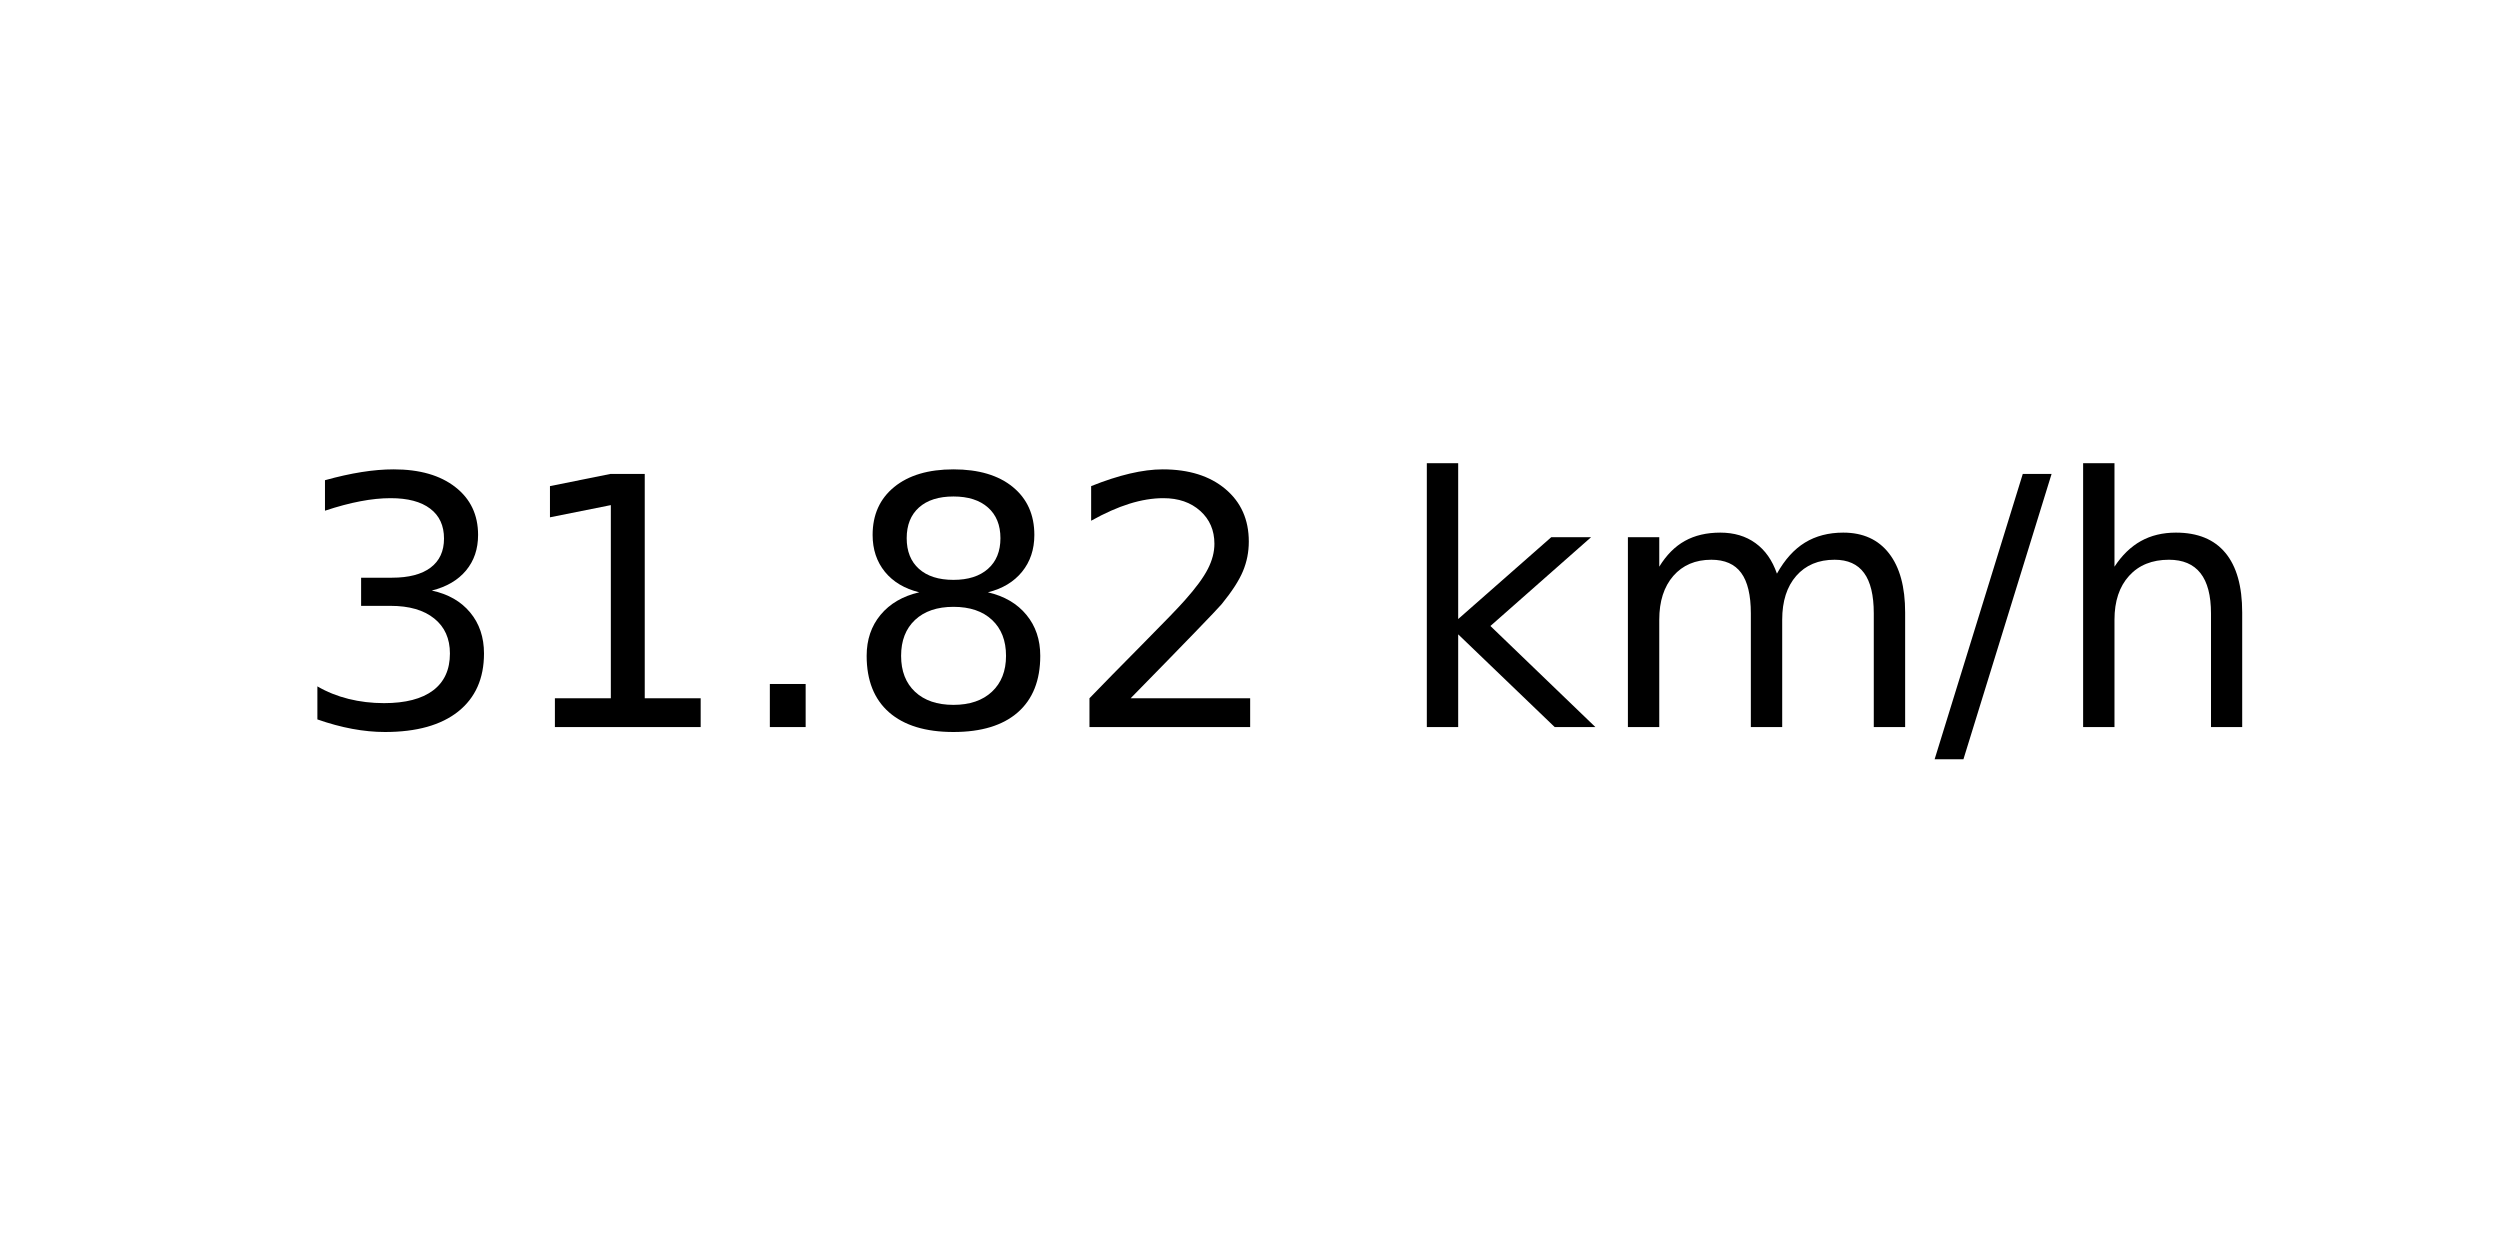
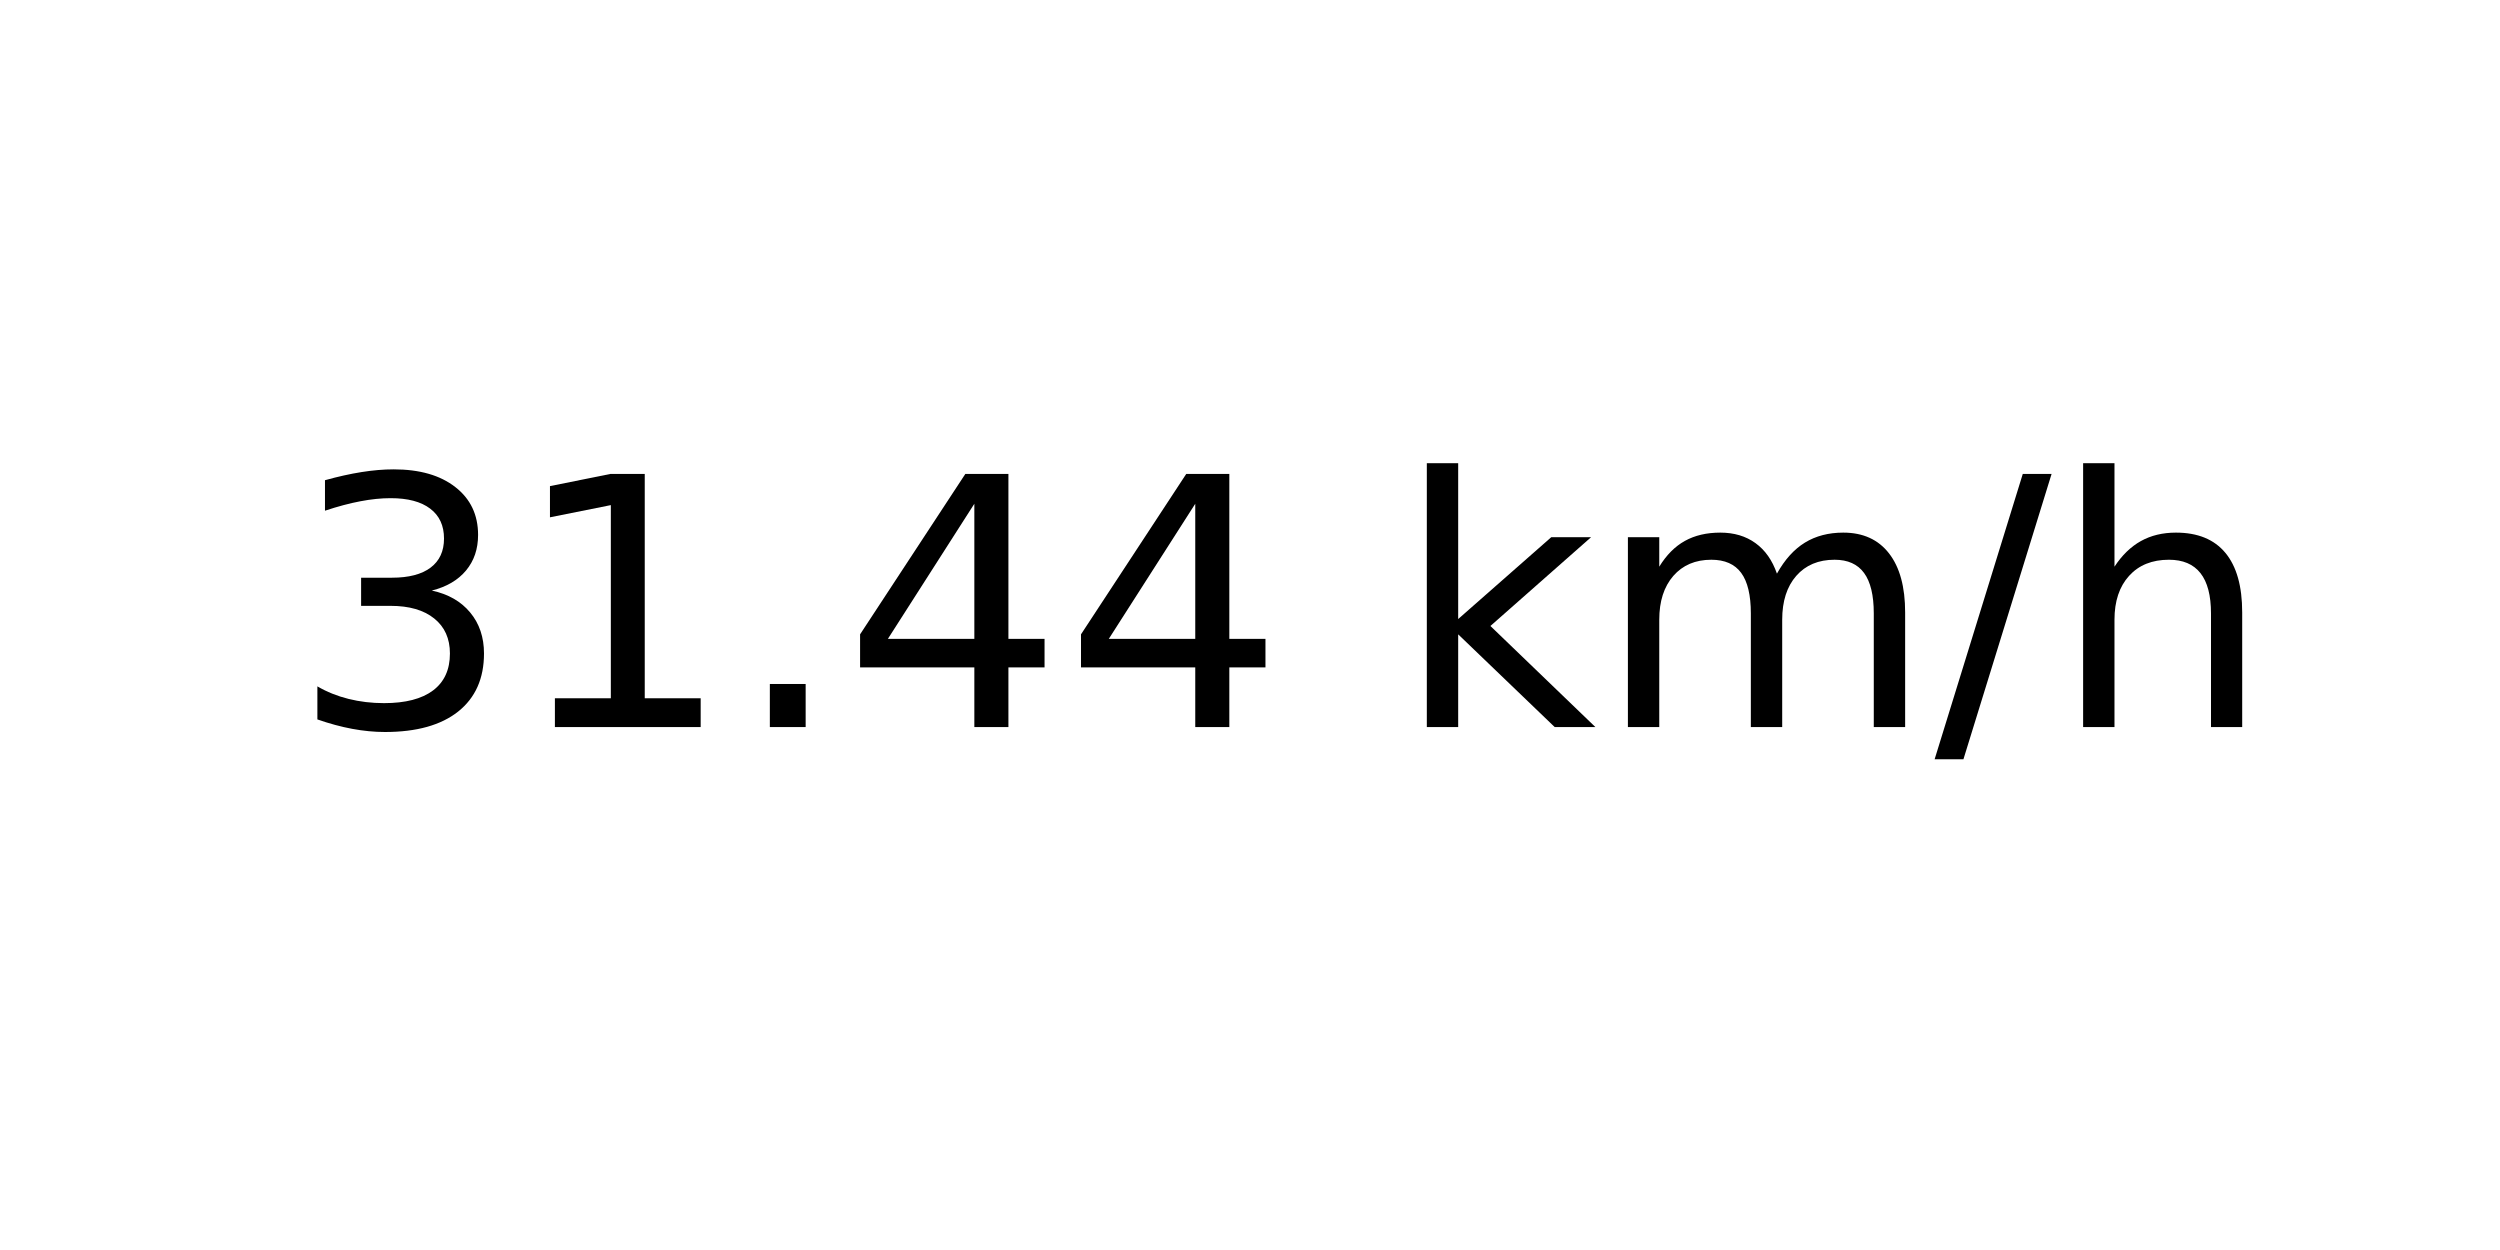
<svg xmlns="http://www.w3.org/2000/svg" xmlns:xlink="http://www.w3.org/1999/xlink" width="72pt" height="36pt" viewBox="0 0 72 36" version="1.1">
  <defs>
    <style type="text/css">*{stroke-linejoin: round; stroke-linecap: butt}</style>
  </defs>
  <g id="figure_1">
    <g id="axes_1">
      <g id="text_1">
        <g transform="translate(8.378125 20.93937) scale(0.1 -0.1)">
          <defs>
            <path id="DejaVuSans-33" d="M 2597 2516  Q 3050 2419 3304 2112  Q 3559 1806 3559 1356  Q 3559 666 3084 287  Q 2609 -91 1734 -91  Q 1441 -91 1130 -33  Q 819 25 488 141  L 488 750  Q 750 597 1062 519  Q 1375 441 1716 441  Q 2309 441 2620 675  Q 2931 909 2931 1356  Q 2931 1769 2642 2001  Q 2353 2234 1838 2234  L 1294 2234  L 1294 2753  L 1863 2753  Q 2328 2753 2575 2939  Q 2822 3125 2822 3475  Q 2822 3834 2567 4026  Q 2313 4219 1838 4219  Q 1578 4219 1281 4162  Q 984 4106 628 3988  L 628 4550  Q 988 4650 1302 4700  Q 1616 4750 1894 4750  Q 2613 4750 3031 4423  Q 3450 4097 3450 3541  Q 3450 3153 3228 2886  Q 3006 2619 2597 2516  z " transform="scale(0.015625)" />
            <path id="DejaVuSans-31" d="M 794 531  L 1825 531  L 1825 4091  L 703 3866  L 703 4441  L 1819 4666  L 2450 4666  L 2450 531  L 3481 531  L 3481 0  L 794 0  L 794 531  z " transform="scale(0.015625)" />
            <path id="DejaVuSans-2e" d="M 684 794  L 1344 794  L 1344 0  L 684 0  L 684 794  z " transform="scale(0.015625)" />
-             <path id="DejaVuSans-38" d="M 2034 2216  Q 1584 2216 1326 1975  Q 1069 1734 1069 1313  Q 1069 891 1326 650  Q 1584 409 2034 409  Q 2484 409 2743 651  Q 3003 894 3003 1313  Q 3003 1734 2745 1975  Q 2488 2216 2034 2216  z M 1403 2484  Q 997 2584 770 2862  Q 544 3141 544 3541  Q 544 4100 942 4425  Q 1341 4750 2034 4750  Q 2731 4750 3128 4425  Q 3525 4100 3525 3541  Q 3525 3141 3298 2862  Q 3072 2584 2669 2484  Q 3125 2378 3379 2068  Q 3634 1759 3634 1313  Q 3634 634 3220 271  Q 2806 -91 2034 -91  Q 1263 -91 848 271  Q 434 634 434 1313  Q 434 1759 690 2068  Q 947 2378 1403 2484  z M 1172 3481  Q 1172 3119 1398 2916  Q 1625 2713 2034 2713  Q 2441 2713 2670 2916  Q 2900 3119 2900 3481  Q 2900 3844 2670 4047  Q 2441 4250 2034 4250  Q 1625 4250 1398 4047  Q 1172 3844 1172 3481  z " transform="scale(0.015625)" />
-             <path id="DejaVuSans-32" d="M 1228 531  L 3431 531  L 3431 0  L 469 0  L 469 531  Q 828 903 1448 1529  Q 2069 2156 2228 2338  Q 2531 2678 2651 2914  Q 2772 3150 2772 3378  Q 2772 3750 2511 3984  Q 2250 4219 1831 4219  Q 1534 4219 1204 4116  Q 875 4013 500 3803  L 500 4441  Q 881 4594 1212 4672  Q 1544 4750 1819 4750  Q 2544 4750 2975 4387  Q 3406 4025 3406 3419  Q 3406 3131 3298 2873  Q 3191 2616 2906 2266  Q 2828 2175 2409 1742  Q 1991 1309 1228 531  z " transform="scale(0.015625)" />
+             <path id="DejaVuSans-34" d="M 2419 4116  L 825 1625  L 2419 1625  L 2419 4116  z M 2253 4666  L 3047 4666  L 3047 1625  L 3713 1625  L 3713 1100  L 3047 1100  L 3047 0  L 2419 0  L 2419 1100  L 313 1100  L 313 1709  L 2253 4666  z " transform="scale(0.015625)" />
            <path id="DejaVuSans-20" transform="scale(0.015625)" />
            <path id="DejaVuSans-6b" d="M 581 4863  L 1159 4863  L 1159 1991  L 2875 3500  L 3609 3500  L 1753 1863  L 3688 0  L 2938 0  L 1159 1709  L 1159 0  L 581 0  L 581 4863  z " transform="scale(0.015625)" />
            <path id="DejaVuSans-6d" d="M 3328 2828  Q 3544 3216 3844 3400  Q 4144 3584 4550 3584  Q 5097 3584 5394 3201  Q 5691 2819 5691 2113  L 5691 0  L 5113 0  L 5113 2094  Q 5113 2597 4934 2840  Q 4756 3084 4391 3084  Q 3944 3084 3684 2787  Q 3425 2491 3425 1978  L 3425 0  L 2847 0  L 2847 2094  Q 2847 2600 2669 2842  Q 2491 3084 2119 3084  Q 1678 3084 1418 2786  Q 1159 2488 1159 1978  L 1159 0  L 581 0  L 581 3500  L 1159 3500  L 1159 2956  Q 1356 3278 1631 3431  Q 1906 3584 2284 3584  Q 2666 3584 2933 3390  Q 3200 3197 3328 2828  z " transform="scale(0.015625)" />
            <path id="DejaVuSans-2f" d="M 1625 4666  L 2156 4666  L 531 -594  L 0 -594  L 1625 4666  z " transform="scale(0.015625)" />
            <path id="DejaVuSans-68" d="M 3513 2113  L 3513 0  L 2938 0  L 2938 2094  Q 2938 2591 2744 2837  Q 2550 3084 2163 3084  Q 1697 3084 1428 2787  Q 1159 2491 1159 1978  L 1159 0  L 581 0  L 581 4863  L 1159 4863  L 1159 2956  Q 1366 3272 1645 3428  Q 1925 3584 2291 3584  Q 2894 3584 3203 3211  Q 3513 2838 3513 2113  z " transform="scale(0.015625)" />
          </defs>
          <use xlink:href="#DejaVuSans-33" />
          <use xlink:href="#DejaVuSans-31" x="63.623" />
          <use xlink:href="#DejaVuSans-2e" x="127.246" />
-           <use xlink:href="#DejaVuSans-38" x="159.033" />
-           <use xlink:href="#DejaVuSans-32" x="222.656" />
+           <use xlink:href="#DejaVuSans-34" x="159.033" />
+           <use xlink:href="#DejaVuSans-34" x="222.656" />
          <use xlink:href="#DejaVuSans-20" x="286.279" />
          <use xlink:href="#DejaVuSans-6b" x="318.066" />
          <use xlink:href="#DejaVuSans-6d" x="375.977" />
          <use xlink:href="#DejaVuSans-2f" x="473.389" />
          <use xlink:href="#DejaVuSans-68" x="507.08" />
        </g>
      </g>
    </g>
  </g>
</svg>
